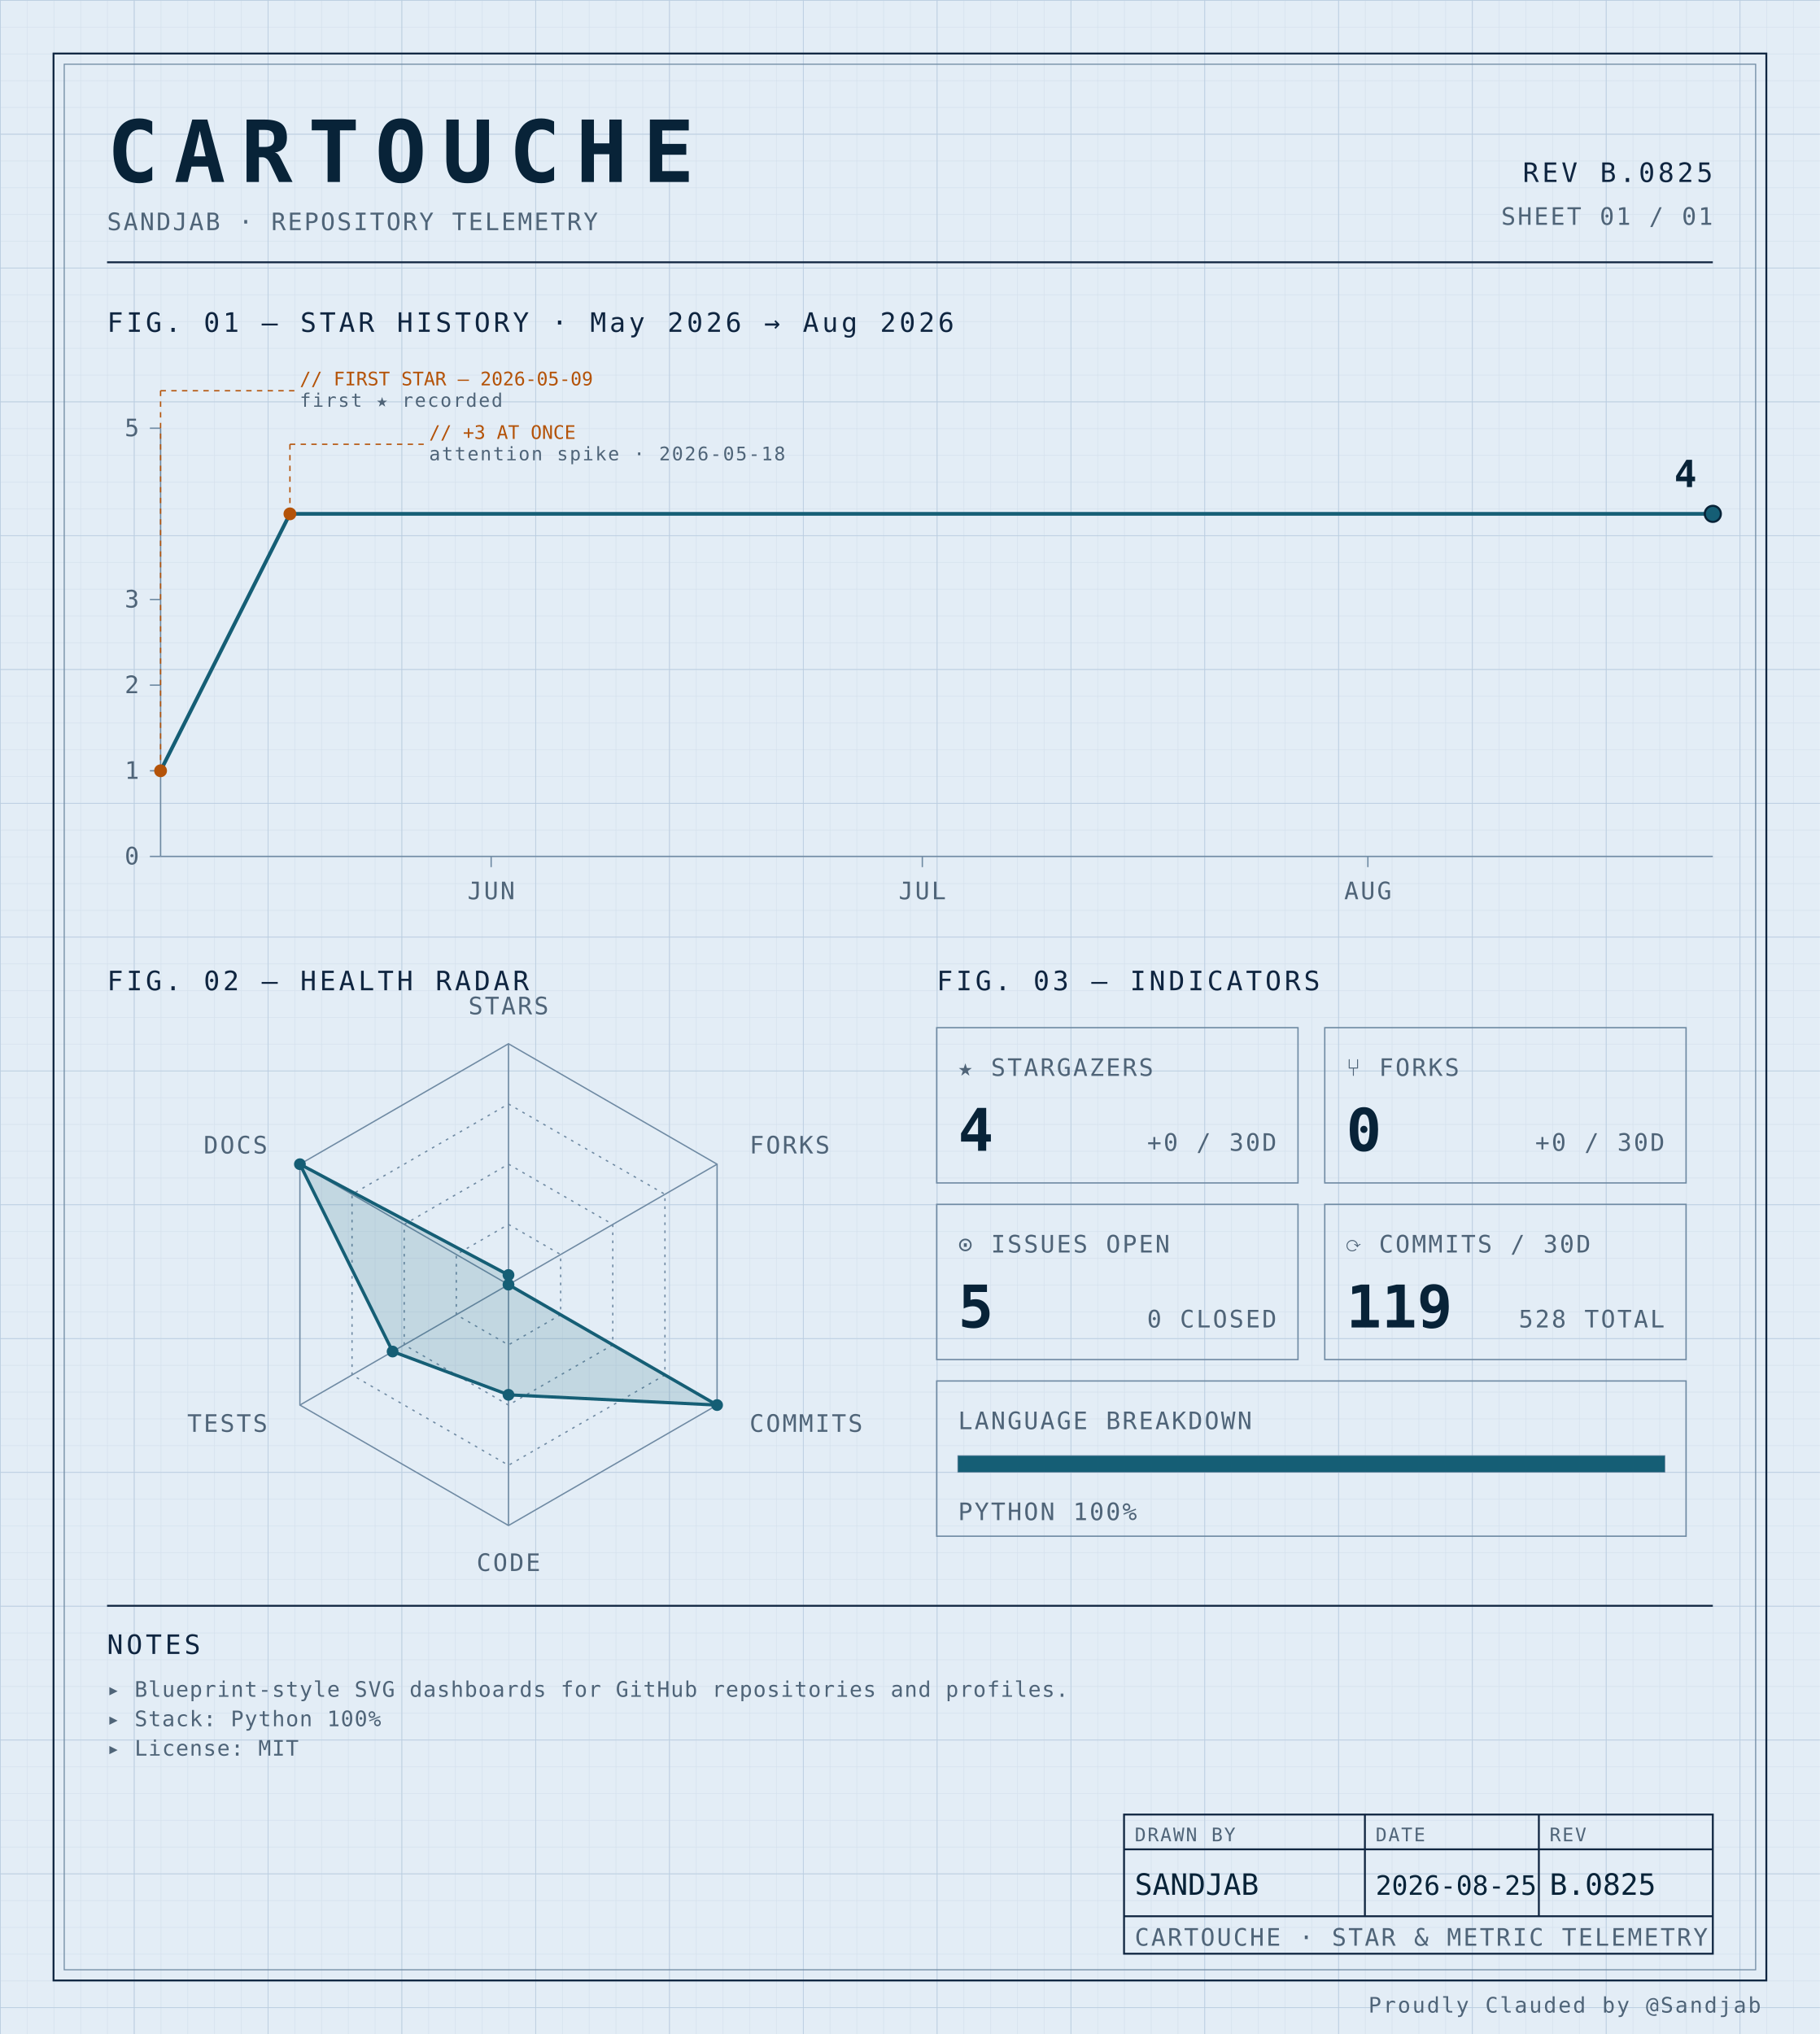
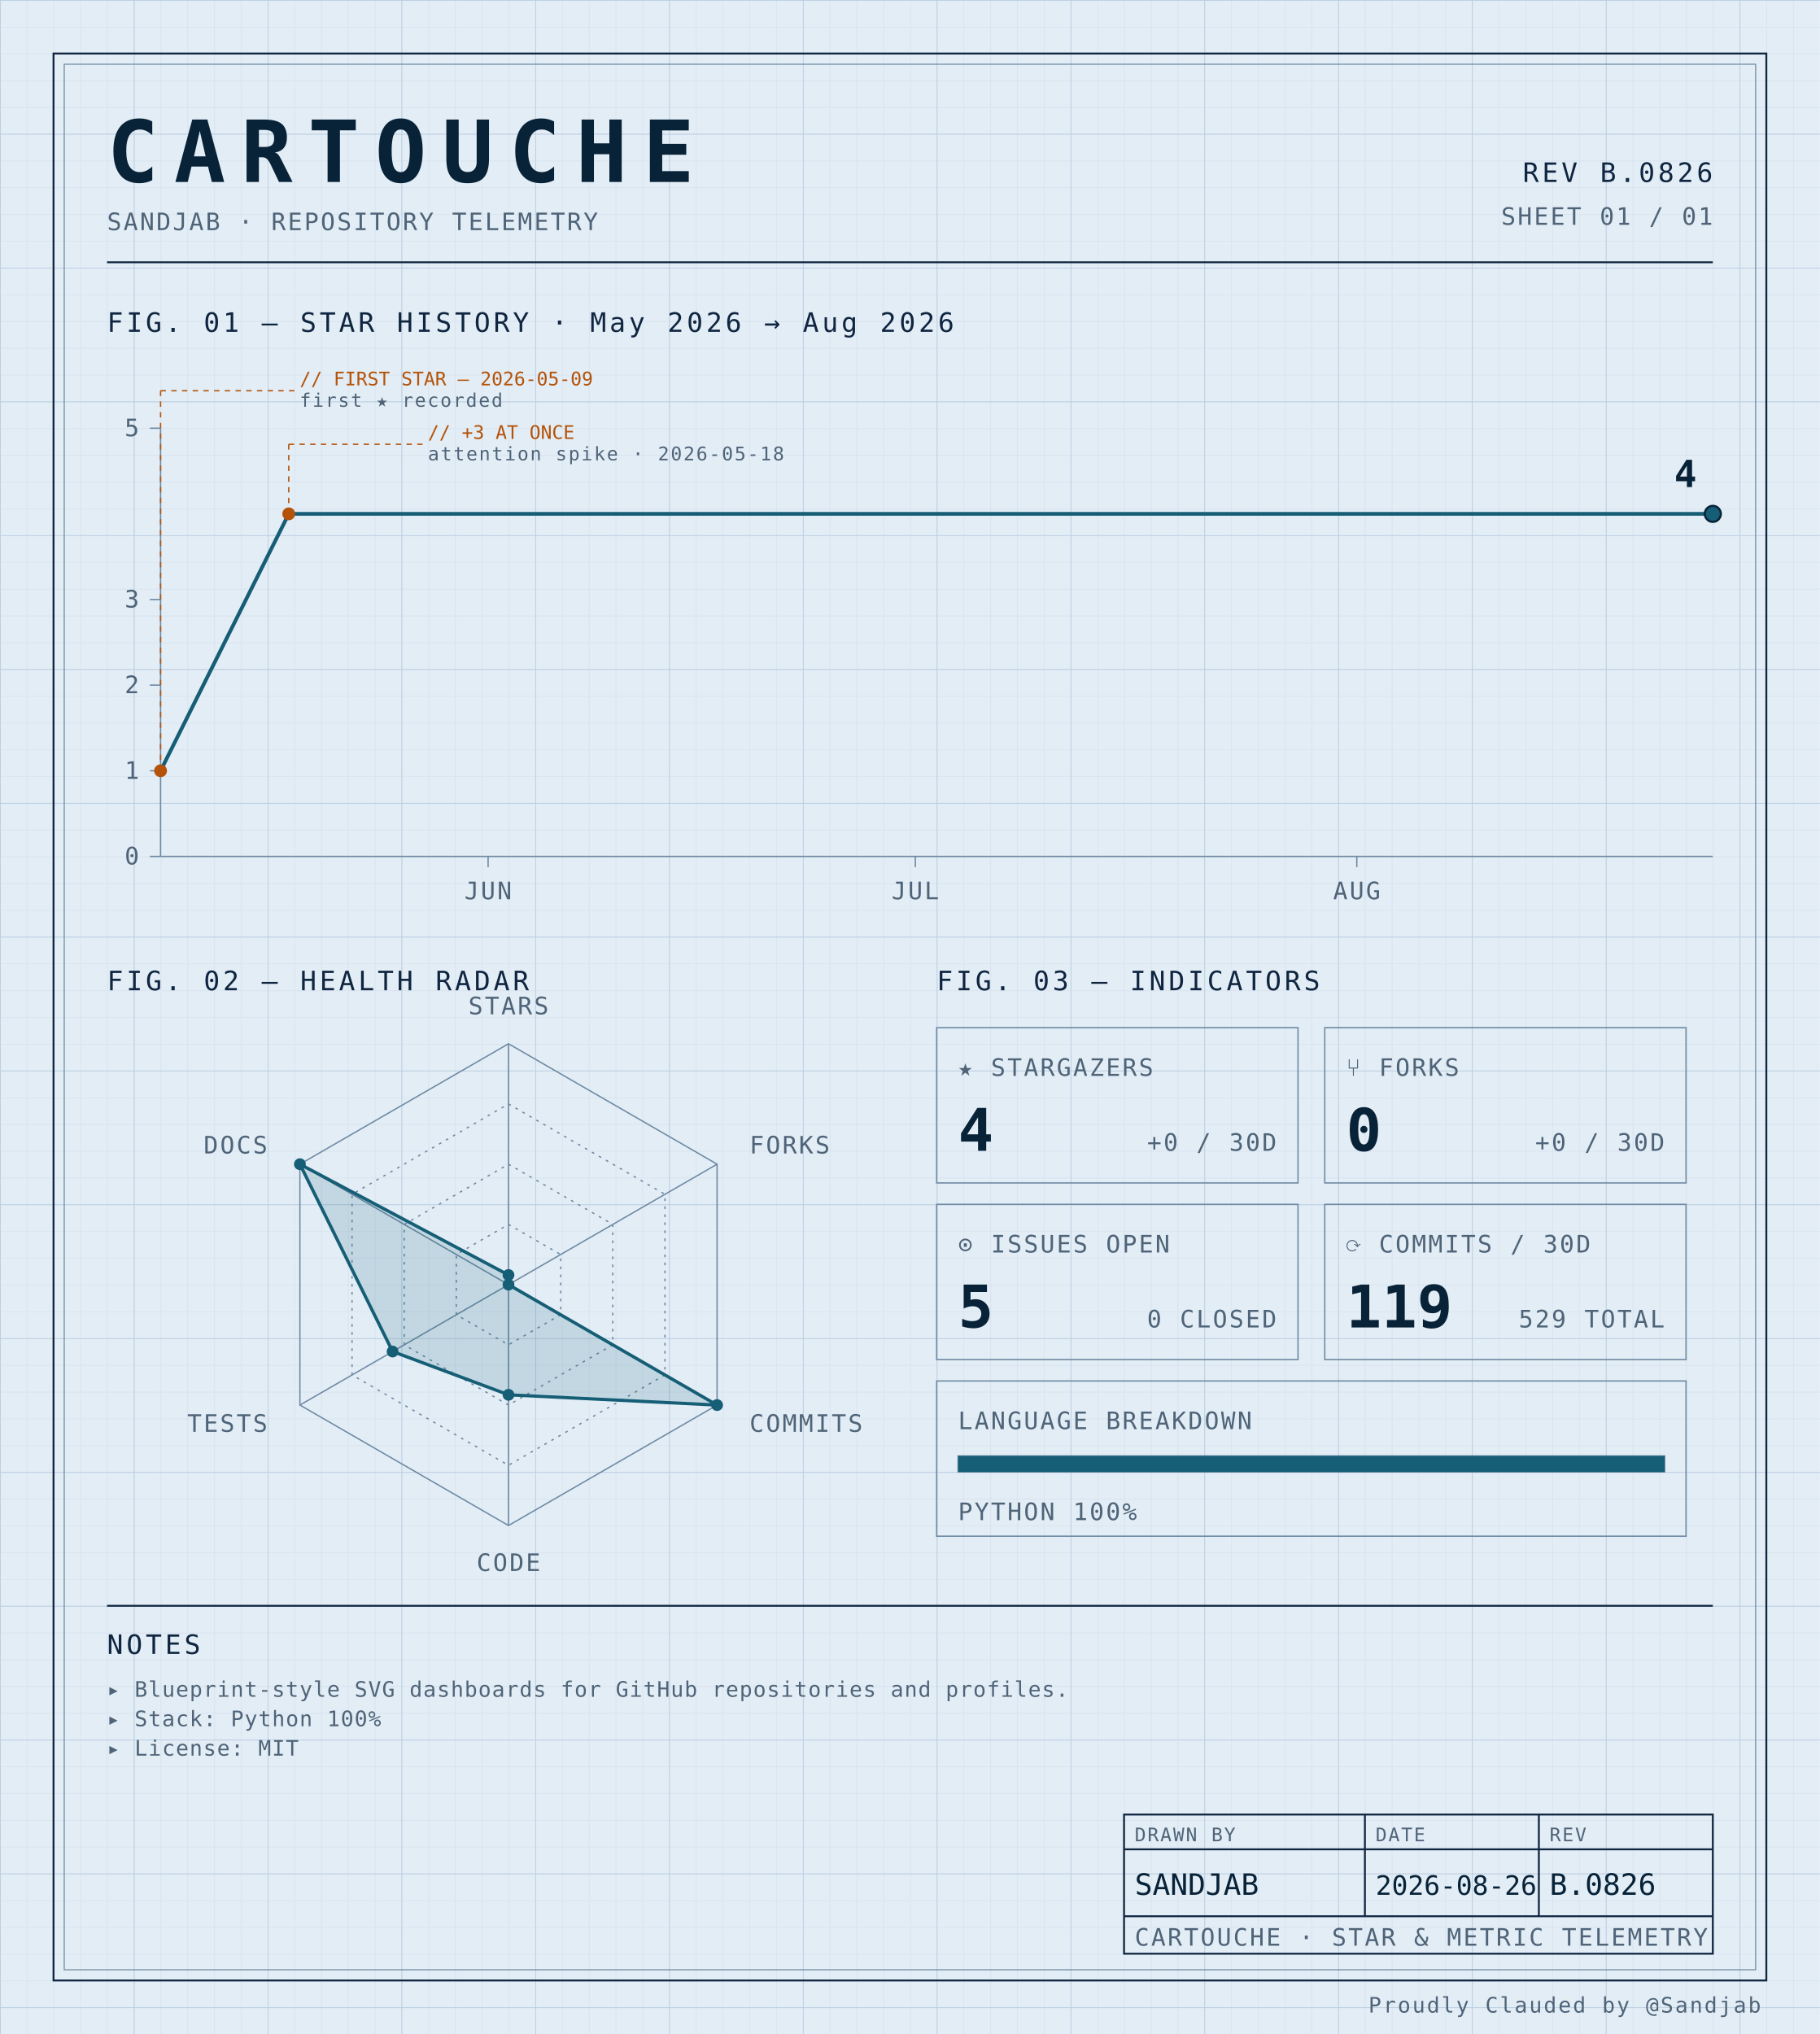
<svg xmlns="http://www.w3.org/2000/svg" width="100%" viewBox="0 0 680 760" role="img">
  <defs>
    <pattern id="grid-fine" width="10" height="10" patternUnits="userSpaceOnUse">
      <path d="M10 0H0V10" fill="none" stroke="#d4e0ec" stroke-width="0.4" />
    </pattern>
    <pattern id="grid-major" width="50" height="50" patternUnits="userSpaceOnUse">
      <path d="M50 0H0V50" fill="none" stroke="#b8cce0" stroke-width="0.5" />
    </pattern>
  </defs>
  <rect x="0" y="0" width="680" height="760" fill="#e3edf6" />
  <rect x="0" y="0" width="680" height="760" fill="url(#grid-fine)" />
  <rect x="0" y="0" width="680" height="760" fill="url(#grid-major)" />
  <rect x="20" y="20" width="640" height="720" fill="none" stroke="#0f2540" stroke-width="0.7" />
  <rect x="24" y="24" width="632" height="712" fill="none" stroke="#6f8aa3" stroke-width="0.4" />
  <text x="40" y="68" font-family="ui-monospace, 'SF Mono', 'JetBrains Mono', 'Cascadia Code', Consolas, monospace" font-size="32" font-weight="700" fill="#082338" text-anchor="start" letter-spacing="0.18em">CARTOUCHE</text>
  <text x="40" y="86" font-family="ui-monospace, 'SF Mono', 'JetBrains Mono', 'Cascadia Code', Consolas, monospace" font-size="9" font-weight="400" fill="#4f6478" text-anchor="start" letter-spacing="0.08em">SANDJAB · REPOSITORY TELEMETRY</text>
-   <text x="640" y="68" font-family="ui-monospace, 'SF Mono', 'JetBrains Mono', 'Cascadia Code', Consolas, monospace" font-size="10" font-weight="400" fill="#0f2540" text-anchor="end" letter-spacing="0.12em">REV B.0825</text>
+   <text x="640" y="68" font-family="ui-monospace, 'SF Mono', 'JetBrains Mono', 'Cascadia Code', Consolas, monospace" font-size="10" font-weight="400" fill="#0f2540" text-anchor="end" letter-spacing="0.12em">REV B.0826</text>
  <text x="640" y="84" font-family="ui-monospace, 'SF Mono', 'JetBrains Mono', 'Cascadia Code', Consolas, monospace" font-size="9" font-weight="400" fill="#4f6478" text-anchor="end" letter-spacing="0.08em">SHEET 01 / 01</text>
  <line x1="40" y1="98" x2="640" y2="98" stroke="#0f2540" stroke-width="0.7" />
  <text x="40" y="124" font-family="ui-monospace, 'SF Mono', 'JetBrains Mono', 'Cascadia Code', Consolas, monospace" font-size="10" font-weight="400" fill="#0f2540" text-anchor="start" letter-spacing="0.12em">FIG. 01 — STAR HISTORY · May 2026 → Aug 2026</text>
  <line x1="60" y1="160" x2="60" y2="320" stroke="#6f8aa3" stroke-width="0.5" />
  <line x1="60" y1="320" x2="640" y2="320" stroke="#6f8aa3" stroke-width="0.5" />
  <line x1="56" y1="320.0" x2="60" y2="320.0" stroke="#6f8aa3" stroke-width="0.5" />
  <text x="52" y="323.0" font-family="ui-monospace, 'SF Mono', 'JetBrains Mono', 'Cascadia Code', Consolas, monospace" font-size="9" font-weight="400" fill="#4f6478" text-anchor="end" letter-spacing="0.08em">0</text>
  <line x1="56" y1="288.0" x2="60" y2="288.0" stroke="#6f8aa3" stroke-width="0.5" />
  <text x="52" y="291.0" font-family="ui-monospace, 'SF Mono', 'JetBrains Mono', 'Cascadia Code', Consolas, monospace" font-size="9" font-weight="400" fill="#4f6478" text-anchor="end" letter-spacing="0.08em">1</text>
  <line x1="56" y1="256.0" x2="60" y2="256.0" stroke="#6f8aa3" stroke-width="0.5" />
  <text x="52" y="259.0" font-family="ui-monospace, 'SF Mono', 'JetBrains Mono', 'Cascadia Code', Consolas, monospace" font-size="9" font-weight="400" fill="#4f6478" text-anchor="end" letter-spacing="0.08em">2</text>
  <line x1="56" y1="224.0" x2="60" y2="224.0" stroke="#6f8aa3" stroke-width="0.5" />
  <text x="52" y="227.0" font-family="ui-monospace, 'SF Mono', 'JetBrains Mono', 'Cascadia Code', Consolas, monospace" font-size="9" font-weight="400" fill="#4f6478" text-anchor="end" letter-spacing="0.08em">3</text>
  <line x1="56" y1="160.0" x2="60" y2="160.0" stroke="#6f8aa3" stroke-width="0.5" />
  <text x="52" y="163.0" font-family="ui-monospace, 'SF Mono', 'JetBrains Mono', 'Cascadia Code', Consolas, monospace" font-size="9" font-weight="400" fill="#4f6478" text-anchor="end" letter-spacing="0.08em">5</text>
-   <line x1="183.519" y1="320" x2="183.519" y2="324" stroke="#6f8aa3" stroke-width="0.5" />
-   <text x="183.519" y="336" font-family="ui-monospace, 'SF Mono', 'JetBrains Mono', 'Cascadia Code', Consolas, monospace" font-size="9" font-weight="400" fill="#4f6478" text-anchor="middle" letter-spacing="0.08em">JUN</text>
-   <line x1="344.63" y1="320" x2="344.63" y2="324" stroke="#6f8aa3" stroke-width="0.5" />
-   <text x="344.63" y="336" font-family="ui-monospace, 'SF Mono', 'JetBrains Mono', 'Cascadia Code', Consolas, monospace" font-size="9" font-weight="400" fill="#4f6478" text-anchor="middle" letter-spacing="0.08em">JUL</text>
-   <line x1="511.111" y1="320" x2="511.111" y2="324" stroke="#6f8aa3" stroke-width="0.5" />
-   <text x="511.111" y="336" font-family="ui-monospace, 'SF Mono', 'JetBrains Mono', 'Cascadia Code', Consolas, monospace" font-size="9" font-weight="400" fill="#4f6478" text-anchor="middle" letter-spacing="0.08em">AUG</text>
-   <path d="M 60.00,288.00 L 108.33,192.00 156.67,192.00 205.00,192.00 253.33,192.00 301.67,192.00 350.00,192.00 398.33,192.00 446.67,192.00 495.00,192.00 543.33,192.00 591.67,192.00 640.00,192.00 640.00,192.00" fill="none" stroke="#155e75" stroke-width="1.4" stroke-linejoin="round" stroke-linecap="round" />
+   <line x1="182.385" y1="320" x2="182.385" y2="324" stroke="#6f8aa3" stroke-width="0.5" />
+   <text x="182.385" y="336" font-family="ui-monospace, 'SF Mono', 'JetBrains Mono', 'Cascadia Code', Consolas, monospace" font-size="9" font-weight="400" fill="#4f6478" text-anchor="middle" letter-spacing="0.08em">JUN</text>
+   <line x1="342.018" y1="320" x2="342.018" y2="324" stroke="#6f8aa3" stroke-width="0.5" />
+   <text x="342.018" y="336" font-family="ui-monospace, 'SF Mono', 'JetBrains Mono', 'Cascadia Code', Consolas, monospace" font-size="9" font-weight="400" fill="#4f6478" text-anchor="middle" letter-spacing="0.08em">JUL</text>
+   <line x1="506.972" y1="320" x2="506.972" y2="324" stroke="#6f8aa3" stroke-width="0.5" />
+   <text x="506.972" y="336" font-family="ui-monospace, 'SF Mono', 'JetBrains Mono', 'Cascadia Code', Consolas, monospace" font-size="9" font-weight="400" fill="#4f6478" text-anchor="middle" letter-spacing="0.08em">AUG</text>
+   <path d="M 60.00,288.00 L 107.89,192.00 155.78,192.00 203.67,192.00 251.56,192.00 299.45,192.00 347.34,192.00 395.23,192.00 443.12,192.00 491.01,192.00 538.90,192.00 586.79,192.00 634.68,192.00 640.00,192.00" fill="none" stroke="#155e75" stroke-width="1.4" stroke-linejoin="round" stroke-linecap="round" />
  <circle cx="60.0" cy="288.0" r="2.4" fill="#b45309" />
  <line x1="60.0" y1="288.0" x2="60.0" y2="146" stroke="#b45309" stroke-width="0.5" stroke-dasharray="2,2" fill="none" />
  <line x1="60.0" y1="146" x2="110.0" y2="146" stroke="#b45309" stroke-width="0.5" stroke-dasharray="2,2" fill="none" />
  <text x="112.0" y="144" font-family="ui-monospace, 'SF Mono', 'JetBrains Mono', 'Cascadia Code', Consolas, monospace" font-size="7" font-weight="400" fill="#b45309" text-anchor="start" letter-spacing="normal">// FIRST STAR — 2026-05-09</text>
  <text x="112.0" y="152" font-family="ui-monospace, 'SF Mono', 'JetBrains Mono', 'Cascadia Code', Consolas, monospace" font-size="7" font-weight="400" fill="#4f6478" text-anchor="start" letter-spacing="0.08em">first ★ recorded</text>
-   <circle cx="108.333" cy="192.0" r="2.4" fill="#b45309" />
-   <line x1="108.333" y1="192.0" x2="108.333" y2="166" stroke="#b45309" stroke-width="0.5" stroke-dasharray="2,2" fill="none" />
-   <line x1="108.333" y1="166" x2="158.333" y2="166" stroke="#b45309" stroke-width="0.5" stroke-dasharray="2,2" fill="none" />
-   <text x="160.333" y="164" font-family="ui-monospace, 'SF Mono', 'JetBrains Mono', 'Cascadia Code', Consolas, monospace" font-size="7" font-weight="400" fill="#b45309" text-anchor="start" letter-spacing="normal">// +3 AT ONCE</text>
-   <text x="160.333" y="172" font-family="ui-monospace, 'SF Mono', 'JetBrains Mono', 'Cascadia Code', Consolas, monospace" font-size="7" font-weight="400" fill="#4f6478" text-anchor="start" letter-spacing="0.08em">attention spike · 2026-05-18</text>
+   <circle cx="107.89" cy="192.0" r="2.4" fill="#b45309" />
+   <line x1="107.89" y1="192.0" x2="107.89" y2="166" stroke="#b45309" stroke-width="0.5" stroke-dasharray="2,2" fill="none" />
+   <line x1="107.89" y1="166" x2="157.89" y2="166" stroke="#b45309" stroke-width="0.5" stroke-dasharray="2,2" fill="none" />
+   <text x="159.89" y="164" font-family="ui-monospace, 'SF Mono', 'JetBrains Mono', 'Cascadia Code', Consolas, monospace" font-size="7" font-weight="400" fill="#b45309" text-anchor="start" letter-spacing="normal">// +3 AT ONCE</text>
+   <text x="159.89" y="172" font-family="ui-monospace, 'SF Mono', 'JetBrains Mono', 'Cascadia Code', Consolas, monospace" font-size="7" font-weight="400" fill="#4f6478" text-anchor="start" letter-spacing="0.08em">attention spike · 2026-05-18</text>
  <circle cx="640.0" cy="192.0" r="3" fill="#155e75" stroke="#082338" stroke-width="0.8" />
  <text x="634.0" y="182.0" font-family="ui-monospace, 'SF Mono', 'JetBrains Mono', 'Cascadia Code', Consolas, monospace" font-size="14" font-weight="700" fill="#082338" text-anchor="end" letter-spacing="normal">4</text>
  <text x="40" y="370" font-family="ui-monospace, 'SF Mono', 'JetBrains Mono', 'Cascadia Code', Consolas, monospace" font-size="10" font-weight="400" fill="#0f2540" text-anchor="start" letter-spacing="0.12em">FIG. 02 — HEALTH RADAR</text>
  <g transform="translate(190 480)">
    <polygon points="0.00,-90.00 77.94,-45.00 77.94,45.00 0.00,90.00 -77.94,45.00 -77.94,-45.00" fill="none" stroke="#6f8aa3" stroke-width="0.5" />
    <polygon points="0.00,-67.50 58.46,-33.75 58.46,33.75 0.00,67.50 -58.46,33.75 -58.46,-33.75" fill="none" stroke="#6f8aa3" stroke-width="0.5" stroke-dasharray="1,2" />
    <polygon points="0.00,-45.00 38.97,-22.50 38.97,22.50 0.00,45.00 -38.97,22.50 -38.97,-22.50" fill="none" stroke="#6f8aa3" stroke-width="0.5" stroke-dasharray="1,2" />
    <polygon points="0.00,-22.50 19.49,-11.25 19.49,11.25 0.00,22.50 -19.49,11.25 -19.49,-11.25" fill="none" stroke="#6f8aa3" stroke-width="0.5" stroke-dasharray="1,2" />
    <line x1="0" y1="0" x2="0.00" y2="-90.00" stroke="#6f8aa3" stroke-width="0.5" />
    <line x1="0" y1="0" x2="77.94" y2="-45.00" stroke="#6f8aa3" stroke-width="0.5" />
    <line x1="0" y1="0" x2="77.94" y2="45.00" stroke="#6f8aa3" stroke-width="0.5" />
    <line x1="0" y1="0" x2="0.00" y2="90.00" stroke="#6f8aa3" stroke-width="0.5" />
    <line x1="0" y1="0" x2="-77.94" y2="45.00" stroke="#6f8aa3" stroke-width="0.5" />
    <line x1="0" y1="0" x2="-77.94" y2="-45.00" stroke="#6f8aa3" stroke-width="0.5" />
    <polygon points="0.00,-3.60 0.00,0.00 77.94,45.00 0.00,41.17 -43.30,25.00 -77.94,-45.00" fill="#155e75" fill-opacity="0.16" stroke="#155e75" stroke-width="1.2" />
    <circle cx="0.00" cy="-3.60" r="2.2" fill="#155e75" />
    <circle cx="0.00" cy="0.00" r="2.2" fill="#155e75" />
    <circle cx="77.94" cy="45.00" r="2.2" fill="#155e75" />
    <circle cx="0.00" cy="41.17" r="2.2" fill="#155e75" />
    <circle cx="-43.30" cy="25.00" r="2.2" fill="#155e75" />
    <circle cx="-77.94" cy="-45.00" r="2.2" fill="#155e75" />
    <text x="6.3681633555662356e-15" y="-101" font-family="ui-monospace, 'SF Mono', 'JetBrains Mono', 'Cascadia Code', Consolas, monospace" font-size="9" font-weight="400" fill="#4f6478" text-anchor="middle" letter-spacing="0.08em">STARS</text>
    <text x="90.067" y="-49" font-family="ui-monospace, 'SF Mono', 'JetBrains Mono', 'Cascadia Code', Consolas, monospace" font-size="9" font-weight="400" fill="#4f6478" text-anchor="start" letter-spacing="0.08em">FORKS</text>
    <text x="90.067" y="55" font-family="ui-monospace, 'SF Mono', 'JetBrains Mono', 'Cascadia Code', Consolas, monospace" font-size="9" font-weight="400" fill="#4f6478" text-anchor="start" letter-spacing="0.08em">COMMITS</text>
    <text x="6.3681633555662356e-15" y="107" font-family="ui-monospace, 'SF Mono', 'JetBrains Mono', 'Cascadia Code', Consolas, monospace" font-size="9" font-weight="400" fill="#4f6478" text-anchor="middle" letter-spacing="0.08em">CODE</text>
    <text x="-90.067" y="55" font-family="ui-monospace, 'SF Mono', 'JetBrains Mono', 'Cascadia Code', Consolas, monospace" font-size="9" font-weight="400" fill="#4f6478" text-anchor="end" letter-spacing="0.08em">TESTS</text>
    <text x="-90.067" y="-49" font-family="ui-monospace, 'SF Mono', 'JetBrains Mono', 'Cascadia Code', Consolas, monospace" font-size="9" font-weight="400" fill="#4f6478" text-anchor="end" letter-spacing="0.08em">DOCS</text>
  </g>
  <text x="350" y="370" font-family="ui-monospace, 'SF Mono', 'JetBrains Mono', 'Cascadia Code', Consolas, monospace" font-size="10" font-weight="400" fill="#0f2540" text-anchor="start" letter-spacing="0.12em">FIG. 03 — INDICATORS</text>
  <rect x="350" y="384" width="135" height="58" fill="none" stroke="#6f8aa3" stroke-width="0.5" />
  <text x="358" y="402" font-family="ui-monospace, 'SF Mono', 'JetBrains Mono', 'Cascadia Code', Consolas, monospace" font-size="9" font-weight="400" fill="#4f6478" text-anchor="start" letter-spacing="0.08em">★ STARGAZERS</text>
  <text x="358" y="430" font-family="ui-monospace, 'SF Mono', 'JetBrains Mono', 'Cascadia Code', Consolas, monospace" font-size="22" font-weight="700" fill="#082338" text-anchor="start" letter-spacing="normal">4</text>
  <text x="477" y="430" font-family="ui-monospace, 'SF Mono', 'JetBrains Mono', 'Cascadia Code', Consolas, monospace" font-size="9" font-weight="400" fill="#4f6478" text-anchor="end" letter-spacing="0.08em">+0 / 30D</text>
  <rect x="495" y="384" width="135" height="58" fill="none" stroke="#6f8aa3" stroke-width="0.5" />
  <text x="503" y="402" font-family="ui-monospace, 'SF Mono', 'JetBrains Mono', 'Cascadia Code', Consolas, monospace" font-size="9" font-weight="400" fill="#4f6478" text-anchor="start" letter-spacing="0.08em">⑂ FORKS</text>
  <text x="503" y="430" font-family="ui-monospace, 'SF Mono', 'JetBrains Mono', 'Cascadia Code', Consolas, monospace" font-size="22" font-weight="700" fill="#082338" text-anchor="start" letter-spacing="normal">0</text>
  <text x="622" y="430" font-family="ui-monospace, 'SF Mono', 'JetBrains Mono', 'Cascadia Code', Consolas, monospace" font-size="9" font-weight="400" fill="#4f6478" text-anchor="end" letter-spacing="0.08em">+0 / 30D</text>
  <rect x="350" y="450" width="135" height="58" fill="none" stroke="#6f8aa3" stroke-width="0.5" />
  <text x="358" y="468" font-family="ui-monospace, 'SF Mono', 'JetBrains Mono', 'Cascadia Code', Consolas, monospace" font-size="9" font-weight="400" fill="#4f6478" text-anchor="start" letter-spacing="0.08em">⊙ ISSUES OPEN</text>
  <text x="358" y="496" font-family="ui-monospace, 'SF Mono', 'JetBrains Mono', 'Cascadia Code', Consolas, monospace" font-size="22" font-weight="700" fill="#082338" text-anchor="start" letter-spacing="normal">5</text>
  <text x="477" y="496" font-family="ui-monospace, 'SF Mono', 'JetBrains Mono', 'Cascadia Code', Consolas, monospace" font-size="9" font-weight="400" fill="#4f6478" text-anchor="end" letter-spacing="0.08em">0 CLOSED</text>
  <rect x="495" y="450" width="135" height="58" fill="none" stroke="#6f8aa3" stroke-width="0.5" />
  <text x="503" y="468" font-family="ui-monospace, 'SF Mono', 'JetBrains Mono', 'Cascadia Code', Consolas, monospace" font-size="9" font-weight="400" fill="#4f6478" text-anchor="start" letter-spacing="0.08em">⟳ COMMITS / 30D</text>
  <text x="503" y="496" font-family="ui-monospace, 'SF Mono', 'JetBrains Mono', 'Cascadia Code', Consolas, monospace" font-size="22" font-weight="700" fill="#082338" text-anchor="start" letter-spacing="normal">119</text>
-   <text x="622" y="496" font-family="ui-monospace, 'SF Mono', 'JetBrains Mono', 'Cascadia Code', Consolas, monospace" font-size="9" font-weight="400" fill="#4f6478" text-anchor="end" letter-spacing="0.08em">528 TOTAL</text>
+   <text x="622" y="496" font-family="ui-monospace, 'SF Mono', 'JetBrains Mono', 'Cascadia Code', Consolas, monospace" font-size="9" font-weight="400" fill="#4f6478" text-anchor="end" letter-spacing="0.08em">529 TOTAL</text>
  <rect x="350" y="516" width="280" height="58" fill="none" stroke="#6f8aa3" stroke-width="0.5" />
  <text x="358" y="534" font-family="ui-monospace, 'SF Mono', 'JetBrains Mono', 'Cascadia Code', Consolas, monospace" font-size="9" font-weight="400" fill="#4f6478" text-anchor="start" letter-spacing="0.08em">LANGUAGE BREAKDOWN</text>
  <rect x="358" y="544" width="264" height="6" fill="none" stroke="#6f8aa3" stroke-width="0.5" />
  <rect x="358" y="544" width="264.00" height="6" fill="#155e75" />
  <text x="358" y="568" font-family="ui-monospace, 'SF Mono', 'JetBrains Mono', 'Cascadia Code', Consolas, monospace" font-size="9" font-weight="400" fill="#4f6478" text-anchor="start" letter-spacing="0.08em">PYTHON 100%</text>
  <line x1="40" y1="600" x2="640" y2="600" stroke="#0f2540" stroke-width="0.7" />
  <text x="40" y="618" font-family="ui-monospace, 'SF Mono', 'JetBrains Mono', 'Cascadia Code', Consolas, monospace" font-size="10" font-weight="400" fill="#0f2540" text-anchor="start" letter-spacing="0.12em">NOTES</text>
  <text x="40" y="634" font-family="ui-monospace, 'SF Mono', 'JetBrains Mono', 'Cascadia Code', Consolas, monospace" font-size="8" font-weight="400" fill="#4f6478" text-anchor="start" letter-spacing="0.04em">▸ Blueprint-style SVG dashboards for GitHub repositories and profiles.</text>
  <text x="40" y="645" font-family="ui-monospace, 'SF Mono', 'JetBrains Mono', 'Cascadia Code', Consolas, monospace" font-size="8" font-weight="400" fill="#4f6478" text-anchor="start" letter-spacing="0.04em">▸ Stack: Python 100%</text>
  <text x="40" y="656" font-family="ui-monospace, 'SF Mono', 'JetBrains Mono', 'Cascadia Code', Consolas, monospace" font-size="8" font-weight="400" fill="#4f6478" text-anchor="start" letter-spacing="0.04em">▸ License: MIT</text>
  <rect x="420" y="678" width="220" height="52" fill="none" stroke="#0f2540" stroke-width="0.7" />
  <line x1="420" y1="691" x2="640" y2="691" stroke="#0f2540" stroke-width="0.7" />
  <line x1="420" y1="716" x2="640" y2="716" stroke="#0f2540" stroke-width="0.7" />
  <line x1="510" y1="678" x2="510" y2="716" stroke="#0f2540" stroke-width="0.7" />
  <line x1="575" y1="678" x2="575" y2="716" stroke="#0f2540" stroke-width="0.7" />
  <text x="424" y="688" font-family="ui-monospace, 'SF Mono', 'JetBrains Mono', 'Cascadia Code', Consolas, monospace" font-size="7" font-weight="400" fill="#4f6478" text-anchor="start" letter-spacing="0.08em">DRAWN BY</text>
  <text x="514" y="688" font-family="ui-monospace, 'SF Mono', 'JetBrains Mono', 'Cascadia Code', Consolas, monospace" font-size="7" font-weight="400" fill="#4f6478" text-anchor="start" letter-spacing="0.08em">DATE</text>
  <text x="579" y="688" font-family="ui-monospace, 'SF Mono', 'JetBrains Mono', 'Cascadia Code', Consolas, monospace" font-size="7" font-weight="400" fill="#4f6478" text-anchor="start" letter-spacing="0.08em">REV</text>
  <text x="424" y="708" font-family="ui-monospace, 'SF Mono', 'JetBrains Mono', 'Cascadia Code', Consolas, monospace" font-size="11" font-weight="400" fill="#082338" text-anchor="start" letter-spacing="normal">SANDJAB</text>
-   <text x="514" y="708" font-family="ui-monospace, 'SF Mono', 'JetBrains Mono', 'Cascadia Code', Consolas, monospace" font-size="10" font-weight="400" fill="#082338" text-anchor="start" letter-spacing="normal">2026-08-25</text>
-   <text x="579" y="708" font-family="ui-monospace, 'SF Mono', 'JetBrains Mono', 'Cascadia Code', Consolas, monospace" font-size="11" font-weight="400" fill="#082338" text-anchor="start" letter-spacing="normal">B.0825</text>
+   <text x="514" y="708" font-family="ui-monospace, 'SF Mono', 'JetBrains Mono', 'Cascadia Code', Consolas, monospace" font-size="10" font-weight="400" fill="#082338" text-anchor="start" letter-spacing="normal">2026-08-26</text>
+   <text x="579" y="708" font-family="ui-monospace, 'SF Mono', 'JetBrains Mono', 'Cascadia Code', Consolas, monospace" font-size="11" font-weight="400" fill="#082338" text-anchor="start" letter-spacing="normal">B.0826</text>
  <text x="424" y="727" font-family="ui-monospace, 'SF Mono', 'JetBrains Mono', 'Cascadia Code', Consolas, monospace" font-size="9" font-weight="400" fill="#4f6478" text-anchor="start" letter-spacing="0.08em">CARTOUCHE · STAR &amp; METRIC TELEMETRY</text>
  <text x="658" y="752" font-family="ui-monospace, 'SF Mono', 'JetBrains Mono', 'Cascadia Code', Consolas, monospace" font-size="8" font-weight="400" fill="#4f6478" text-anchor="end" letter-spacing="0.08em">Proudly Clauded by @Sandjab</text>
</svg>
